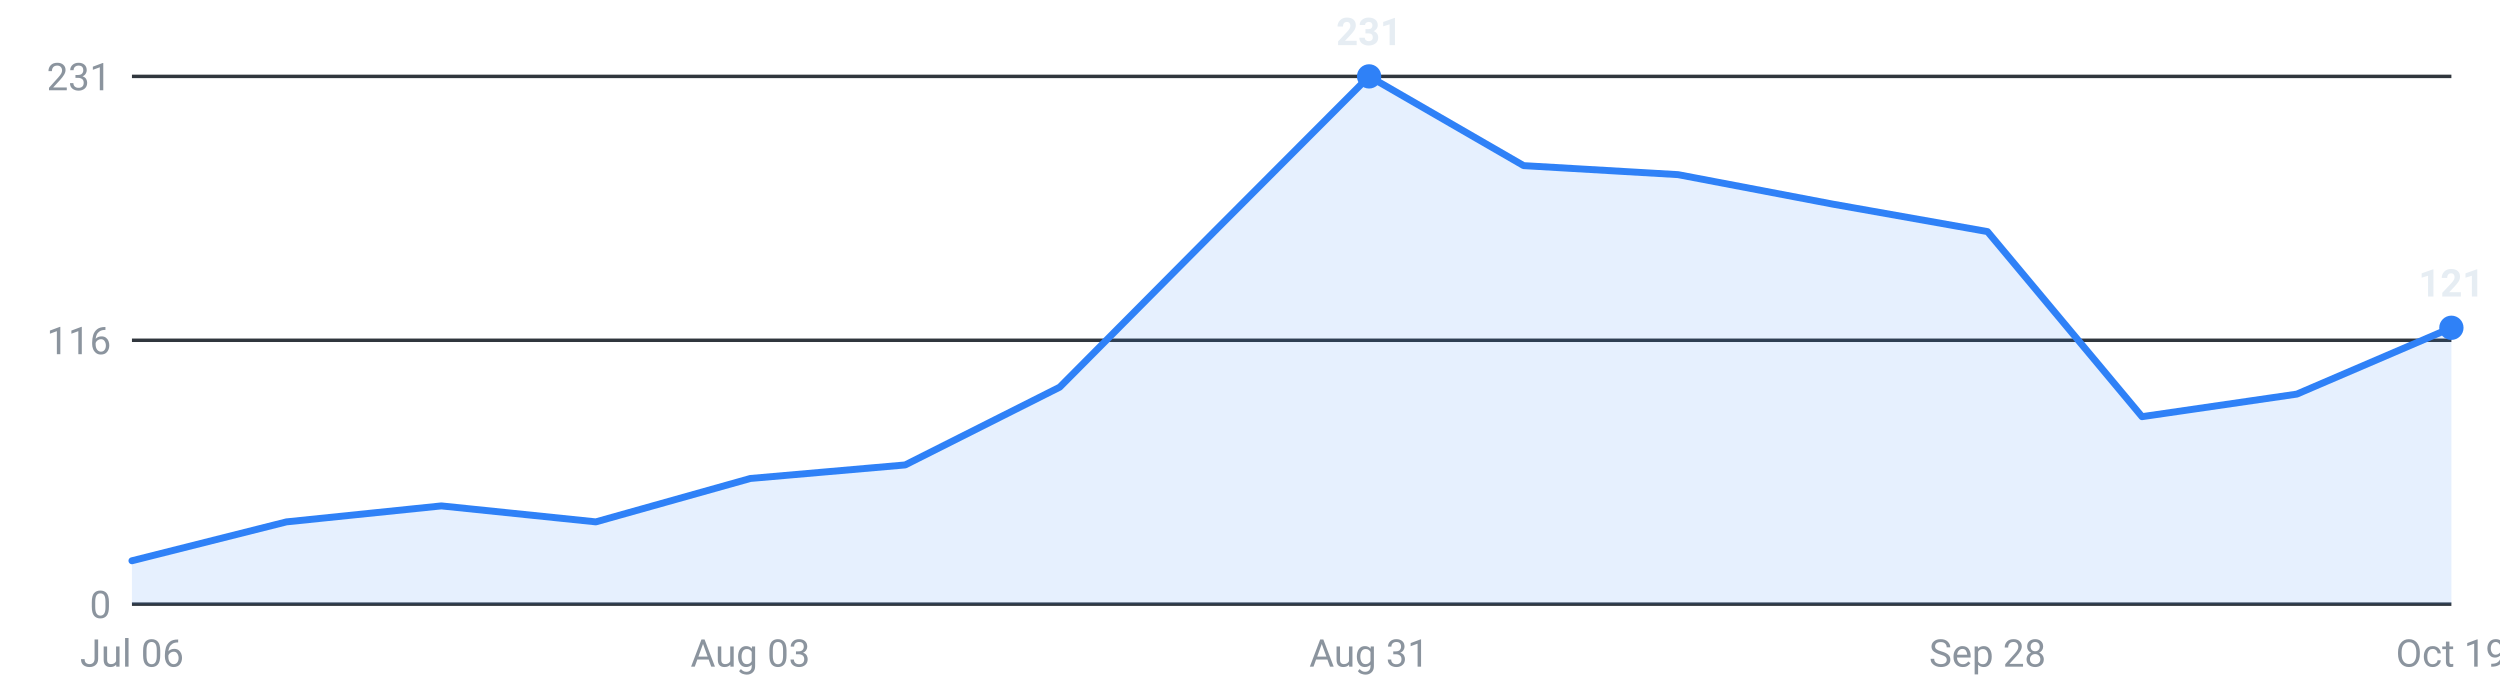
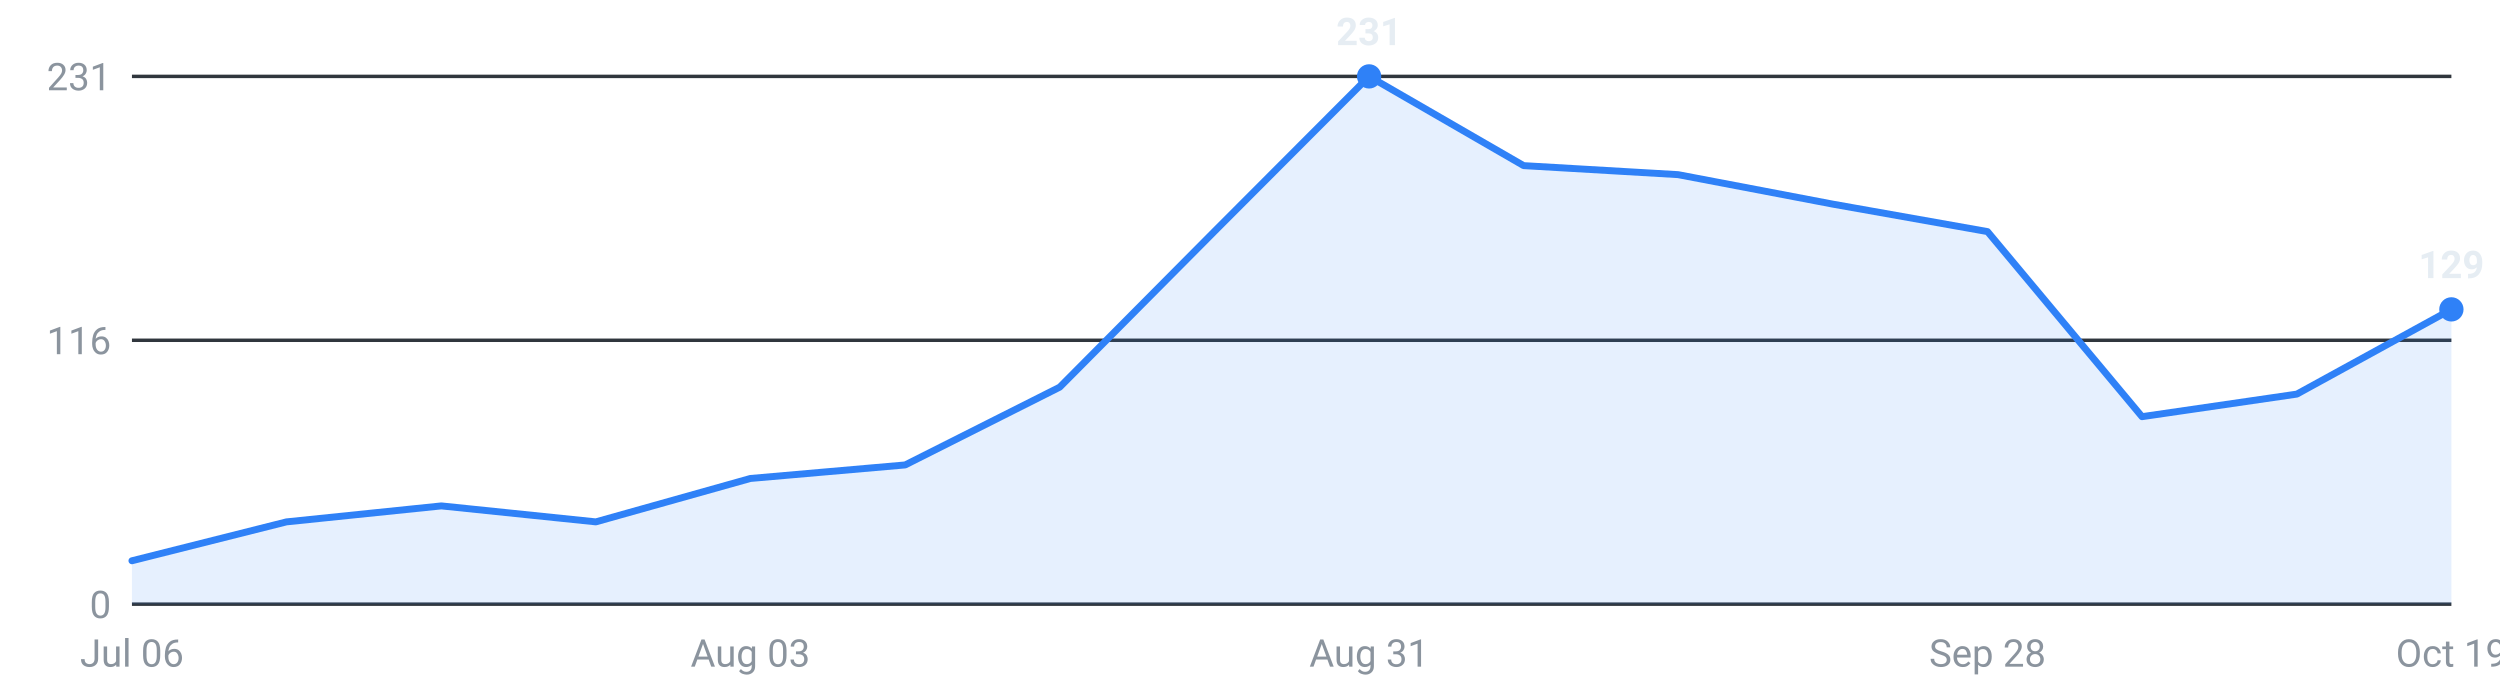
<svg xmlns="http://www.w3.org/2000/svg" viewBox="0 0 720 200" width="720" height="200" role="img" aria-label="Internships posted per week, last 16 weeks">
  <g font-family="-apple-system,Segoe UI,Roboto,sans-serif" font-size="11">
    <line x1="38" y1="174.0" x2="706" y2="174.0" stroke="#30363d" stroke-width="1" />
    <text x="32" y="178.0" text-anchor="end" fill="#8b949e">0</text>
    <line x1="38" y1="98.0" x2="706" y2="98.0" stroke="#30363d" stroke-width="1" />
    <text x="32" y="102.0" text-anchor="end" fill="#8b949e">116</text>
    <line x1="38" y1="22.0" x2="706" y2="22.0" stroke="#30363d" stroke-width="1" />
    <text x="32" y="26.0" text-anchor="end" fill="#8b949e">231</text>
-     <path d="M38.0,174 L38.0,161.5 L82.5,150.3 L127.1,145.7 L171.6,150.3 L216.1,137.8 L260.7,133.9 L305.2,111.5 L349.7,66.7 L394.3,22.0 L438.8,47.7 L483.3,50.3 L527.9,58.8 L572.4,66.7 L616.9,120.0 L661.5,113.5 L706.0,94.4 L706.0,174 Z" fill="#2f81f7" fill-opacity="0.12" />
-     <polyline points="38.0,161.5 82.5,150.3 127.1,145.7 171.6,150.3 216.1,137.8 260.7,133.9 305.2,111.5 349.7,66.7 394.3,22.0 438.8,47.7 483.3,50.3 527.9,58.8 572.4,66.7 616.9,120.0 661.5,113.5 706.0,94.4" fill="none" stroke="#2f81f7" stroke-width="2" stroke-linejoin="round" stroke-linecap="round" />
+     <path d="M38.0,174 L38.0,161.5 L82.5,150.3 L127.1,145.7 L171.6,150.3 L216.1,137.8 L260.7,133.9 L305.2,111.5 L349.7,66.7 L394.3,22.0 L438.8,47.7 L483.3,50.3 L527.9,58.8 L572.4,66.7 L616.9,120.0 L661.5,113.5 L706.0,89.1 L706.0,174 Z" fill="#2f81f7" fill-opacity="0.12" />
+     <polyline points="38.0,161.5 82.5,150.3 127.1,145.7 171.6,150.3 216.1,137.8 260.7,133.9 305.2,111.5 349.7,66.7 394.3,22.0 438.8,47.7 483.3,50.3 527.9,58.8 572.4,66.7 616.9,120.0 661.5,113.5 706.0,89.1" fill="none" stroke="#2f81f7" stroke-width="2" stroke-linejoin="round" stroke-linecap="round" />
    <circle cx="394.3" cy="22.0" r="3.5" fill="#2f81f7" />
    <text x="394.3" y="13.0" text-anchor="middle" fill="#e6edf3" font-weight="600">231</text>
-     <circle cx="706.0" cy="94.4" r="3.5" fill="#2f81f7" />
-     <text x="706.0" y="85.4" text-anchor="middle" fill="#e6edf3" font-weight="600">121</text>
+     <circle cx="706.0" cy="89.1" r="3.5" fill="#2f81f7" />
+     <text x="706.0" y="80.1" text-anchor="middle" fill="#e6edf3" font-weight="600">129</text>
    <text x="38.0" y="192" text-anchor="middle" fill="#8b949e">Jul 06</text>
    <text x="216.1" y="192" text-anchor="middle" fill="#8b949e">Aug 03</text>
    <text x="394.3" y="192" text-anchor="middle" fill="#8b949e">Aug 31</text>
    <text x="572.4" y="192" text-anchor="middle" fill="#8b949e">Sep 28</text>
    <text x="706.0" y="192" text-anchor="middle" fill="#8b949e">Oct 19</text>
  </g>
</svg>
